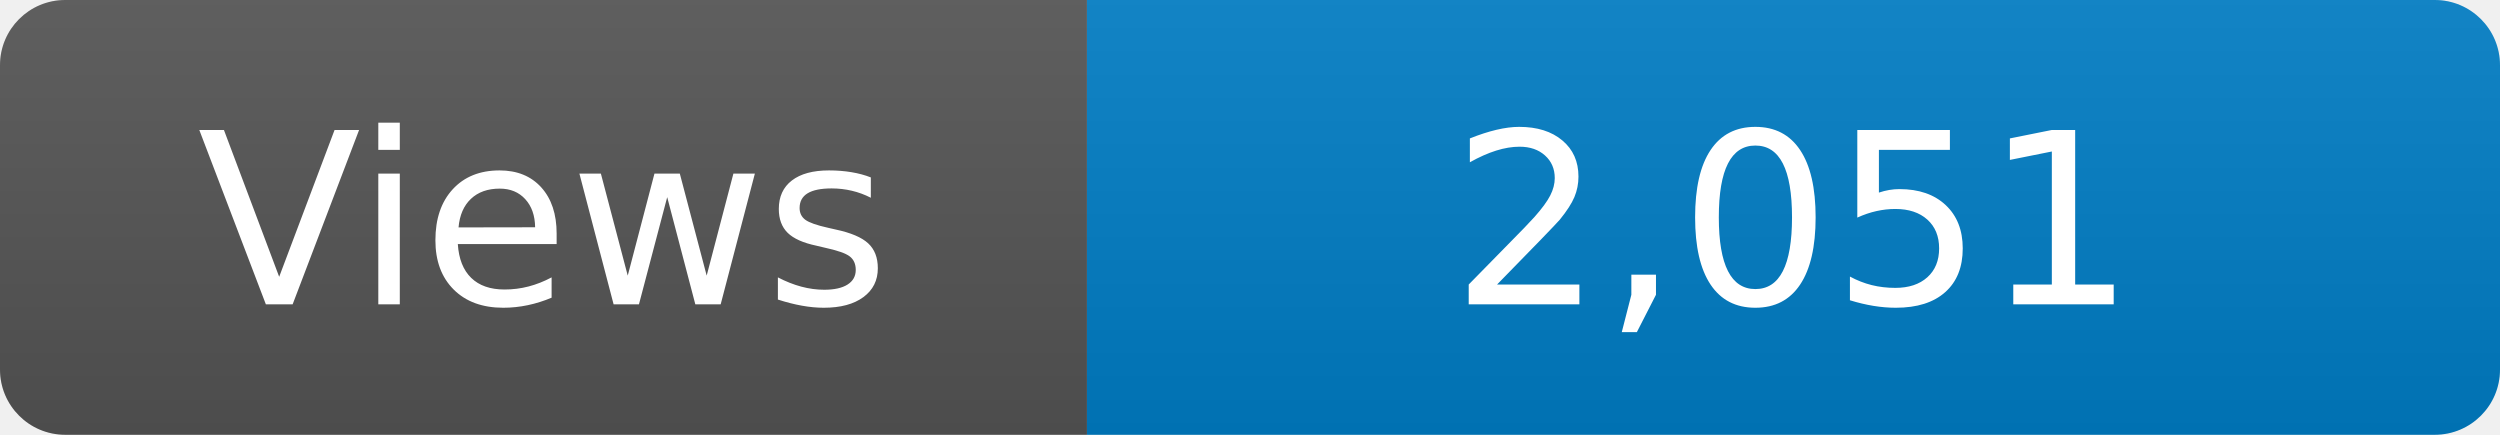
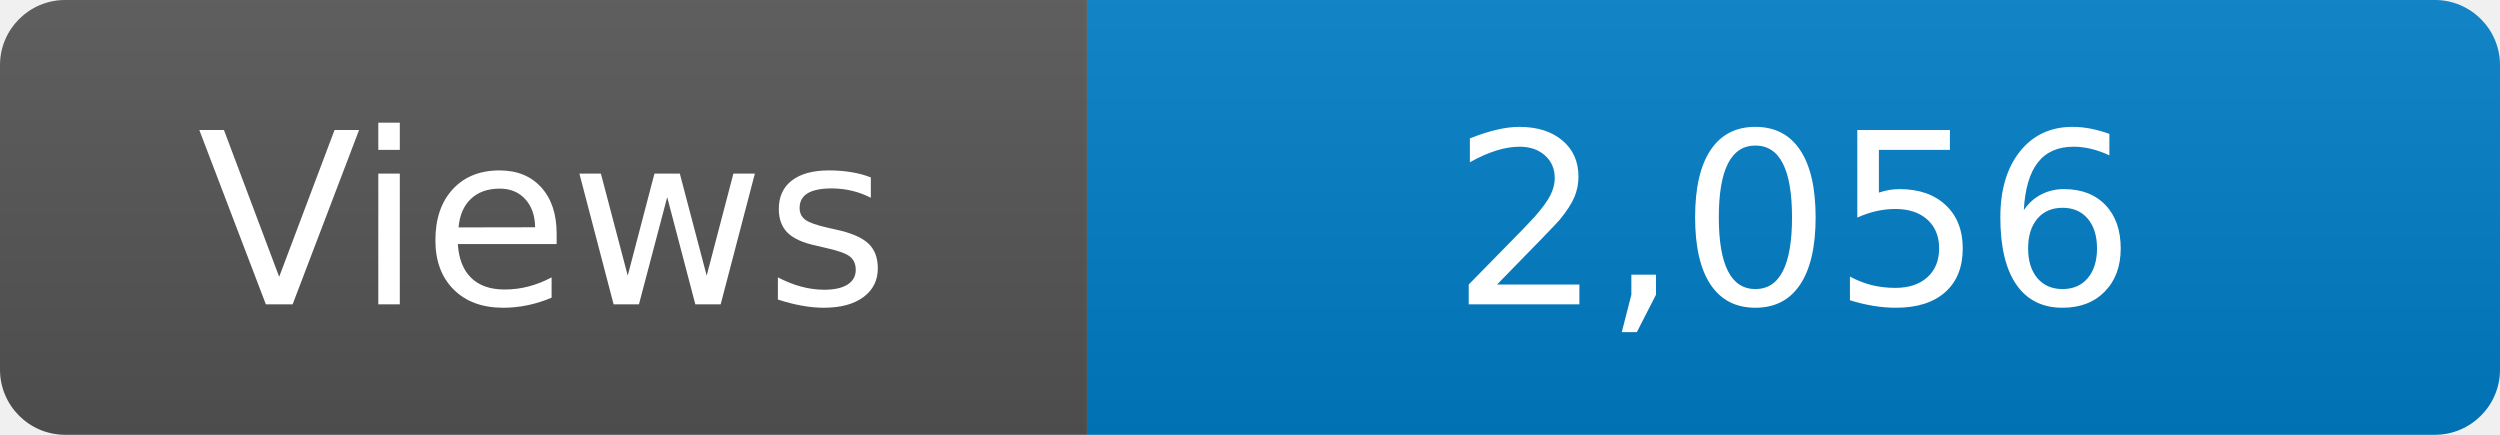
<svg xmlns="http://www.w3.org/2000/svg" width="115" height="20" role="img" aria-label="Maintained?: yes">
  <linearGradient id="s" x2="0" y2="100%">
    <stop offset="0" stop-color="#bbb" stop-opacity=".1" />
    <stop offset="1" stop-opacity=".1" />
  </linearGradient>
  <clipPath id="r">
    <rect width="115" height="20" rx="3" fill="#fff" />
  </clipPath>
  <g clip-path="url(#r)">
    <rect width="50" height="20" fill="#555" />
    <rect x="50" width="160" height="20" fill="#007ec6" />
    <rect width="115" height="20" fill="url(#s)" />
  </g>
  <g fill="#fff" text-anchor="middle" font-family="Verdana,Geneva,DejaVu Sans,sans-serif" font-size="110">
    <text x="250" y="140" transform="scale(.1)" fill="#fff">Views</text>
-     <text x="825" y="140" transform="scale(.1)" fill="#fff">2,051</text>
+     <text x="825" y="140" transform="scale(.1)" fill="#fff">2,056</text>
  </g>
</svg>
